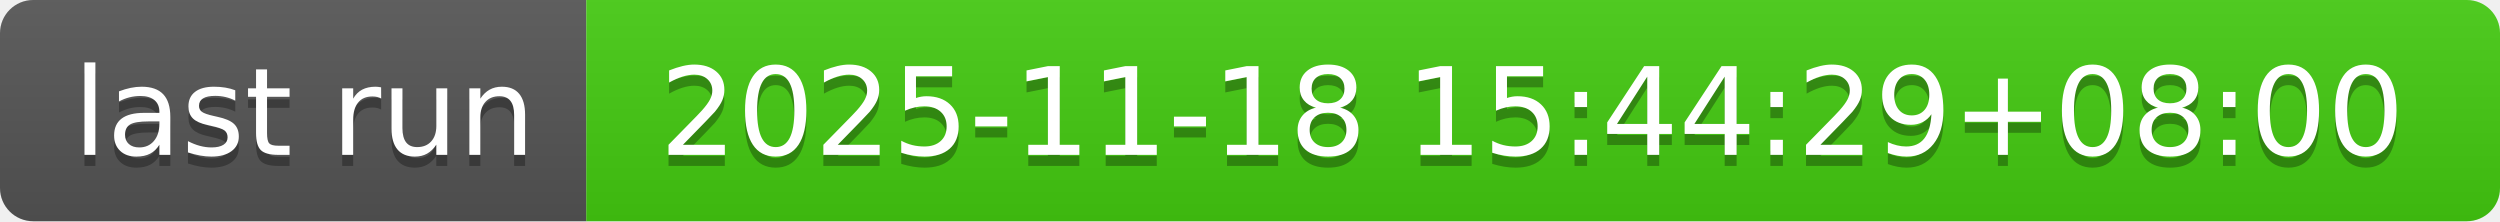
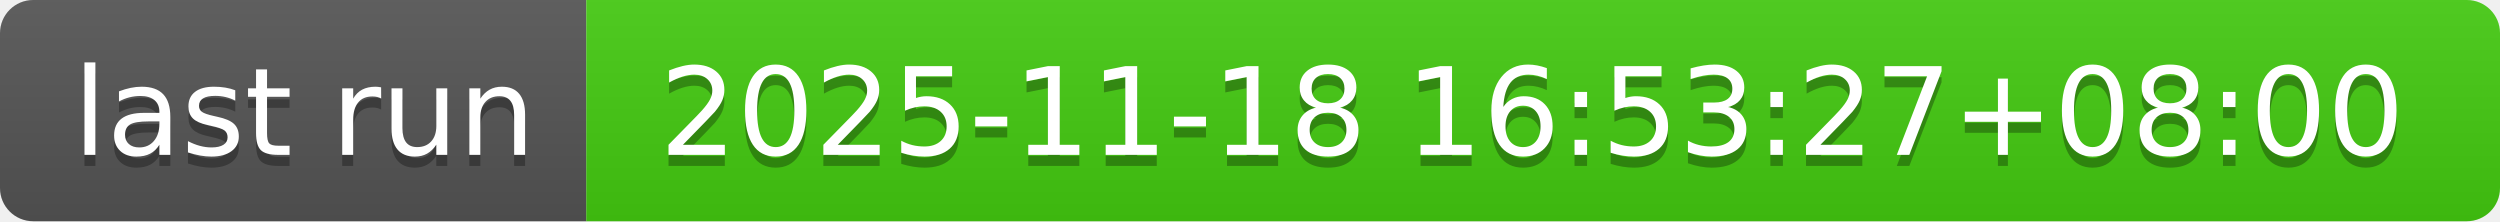
- <svg xmlns="http://www.w3.org/2000/svg" width="226" height="20" role="img" aria-label="last run: 2025-11-18 15:44:29+08:00">
+ <svg xmlns="http://www.w3.org/2000/svg" width="226" height="20" role="img" aria-label="last run: 2025-11-18 16:53:27+08:00">
  <linearGradient id="s" x2="0" y2="100%">
    <stop offset="0" stop-color="#bbb" stop-opacity=".1" />
    <stop offset="1" stop-opacity=".1" />
  </linearGradient>
  <clipPath id="r">
    <rect width="226" height="20" rx="3" fill="#fff" />
  </clipPath>
  <g clip-path="url(#r)">
    <rect width="53" height="20" fill="#555" />
    <rect x="53" width="173" height="20" fill="#4c1" />
    <rect width="226" height="20" fill="url(#s)" />
  </g>
  <g fill="#fff" text-anchor="middle" font-family="Verdana,Geneva,DejaVu Sans,sans-serif" text-rendering="geometricPrecision" font-size="110">
    <text aria-hidden="true" x="275" y="150" fill="#010101" fill-opacity=".3" transform="scale(.1)" textLength="430">last run</text>
    <text x="275" y="140" transform="scale(.1)" fill="#fff" textLength="430">last run</text>
-     <text aria-hidden="true" x="1385" y="150" fill="#010101" fill-opacity=".3" transform="scale(.1)" textLength="1630">2025-11-18 15:44:29+08:00</text>
-     <text x="1385" y="140" transform="scale(.1)" fill="#fff" textLength="1630">2025-11-18 15:44:29+08:00</text>
+     <text aria-hidden="true" x="1385" y="150" fill="#010101" fill-opacity=".3" transform="scale(.1)" textLength="1630">2025-11-18 16:53:27+08:00</text>
+     <text x="1385" y="140" transform="scale(.1)" fill="#fff" textLength="1630">2025-11-18 16:53:27+08:00</text>
  </g>
</svg>
